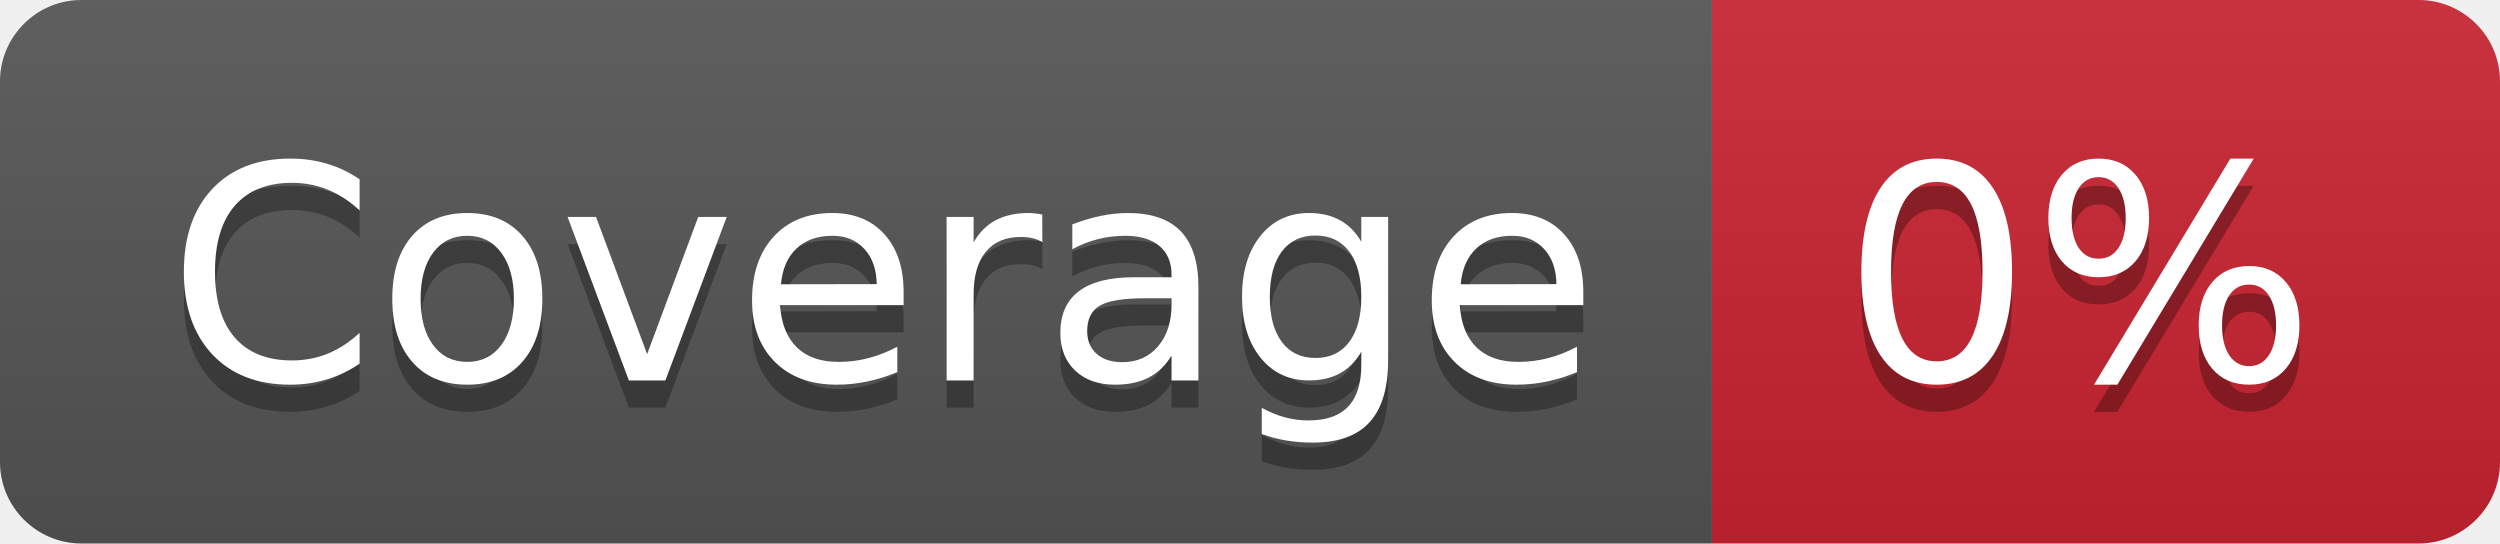
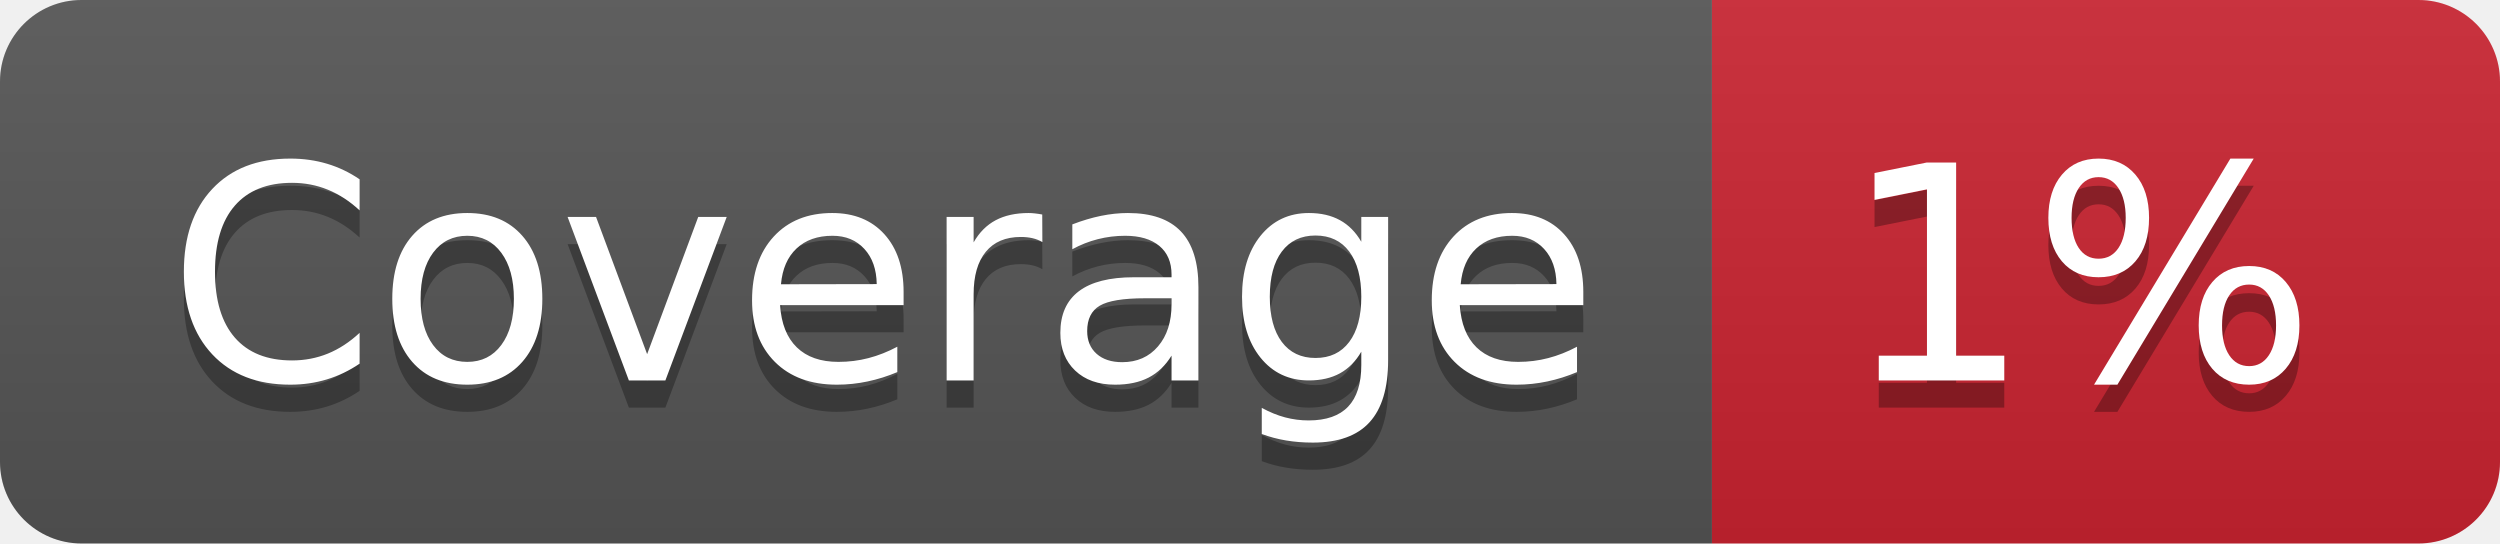
- <svg xmlns="http://www.w3.org/2000/svg" width="92" height="20" role="img" aria-label="Coverage: 0%">
+ <svg xmlns="http://www.w3.org/2000/svg" width="92" height="20" role="img" aria-label="Coverage: 1%">
  <linearGradient id="s" x2="0" y2="100%">
    <stop offset="0" stop-color="#bbb" stop-opacity=".1" />
    <stop offset="1" stop-opacity=".1" />
  </linearGradient>
  <clipPath id="r">
    <rect width="92" height="20" rx="3" fill="#fff" />
  </clipPath>
  <g clip-path="url(#r)">
    <rect width="63" height="20" fill="#555" />
    <rect x="63" width="29" height="20" fill="#cb2431" />
    <rect width="92" height="20" fill="url(#s)" />
  </g>
  <g fill="#fff" text-anchor="middle" font-family="Verdana,Geneva,DejaVu Sans,sans-serif" text-rendering="geometricPrecision" font-size="110">
    <text aria-hidden="true" x="325" y="150" fill="#010101" fill-opacity=".3" transform="scale(.1)" textLength="530">Coverage</text>
    <text x="325" y="140" transform="scale(.1)" fill="#fff" textLength="530">Coverage</text>
-     <text aria-hidden="true" x="765" y="150" fill="#010101" fill-opacity=".3" transform="scale(.1)" textLength="190">0%</text>
-     <text x="765" y="140" transform="scale(.1)" fill="#fff" textLength="190">0%</text>
+     <text aria-hidden="true" x="765" y="150" fill="#010101" fill-opacity=".3" transform="scale(.1)" textLength="190">1%</text>
+     <text x="765" y="140" transform="scale(.1)" fill="#fff" textLength="190">1%</text>
  </g>
</svg>
